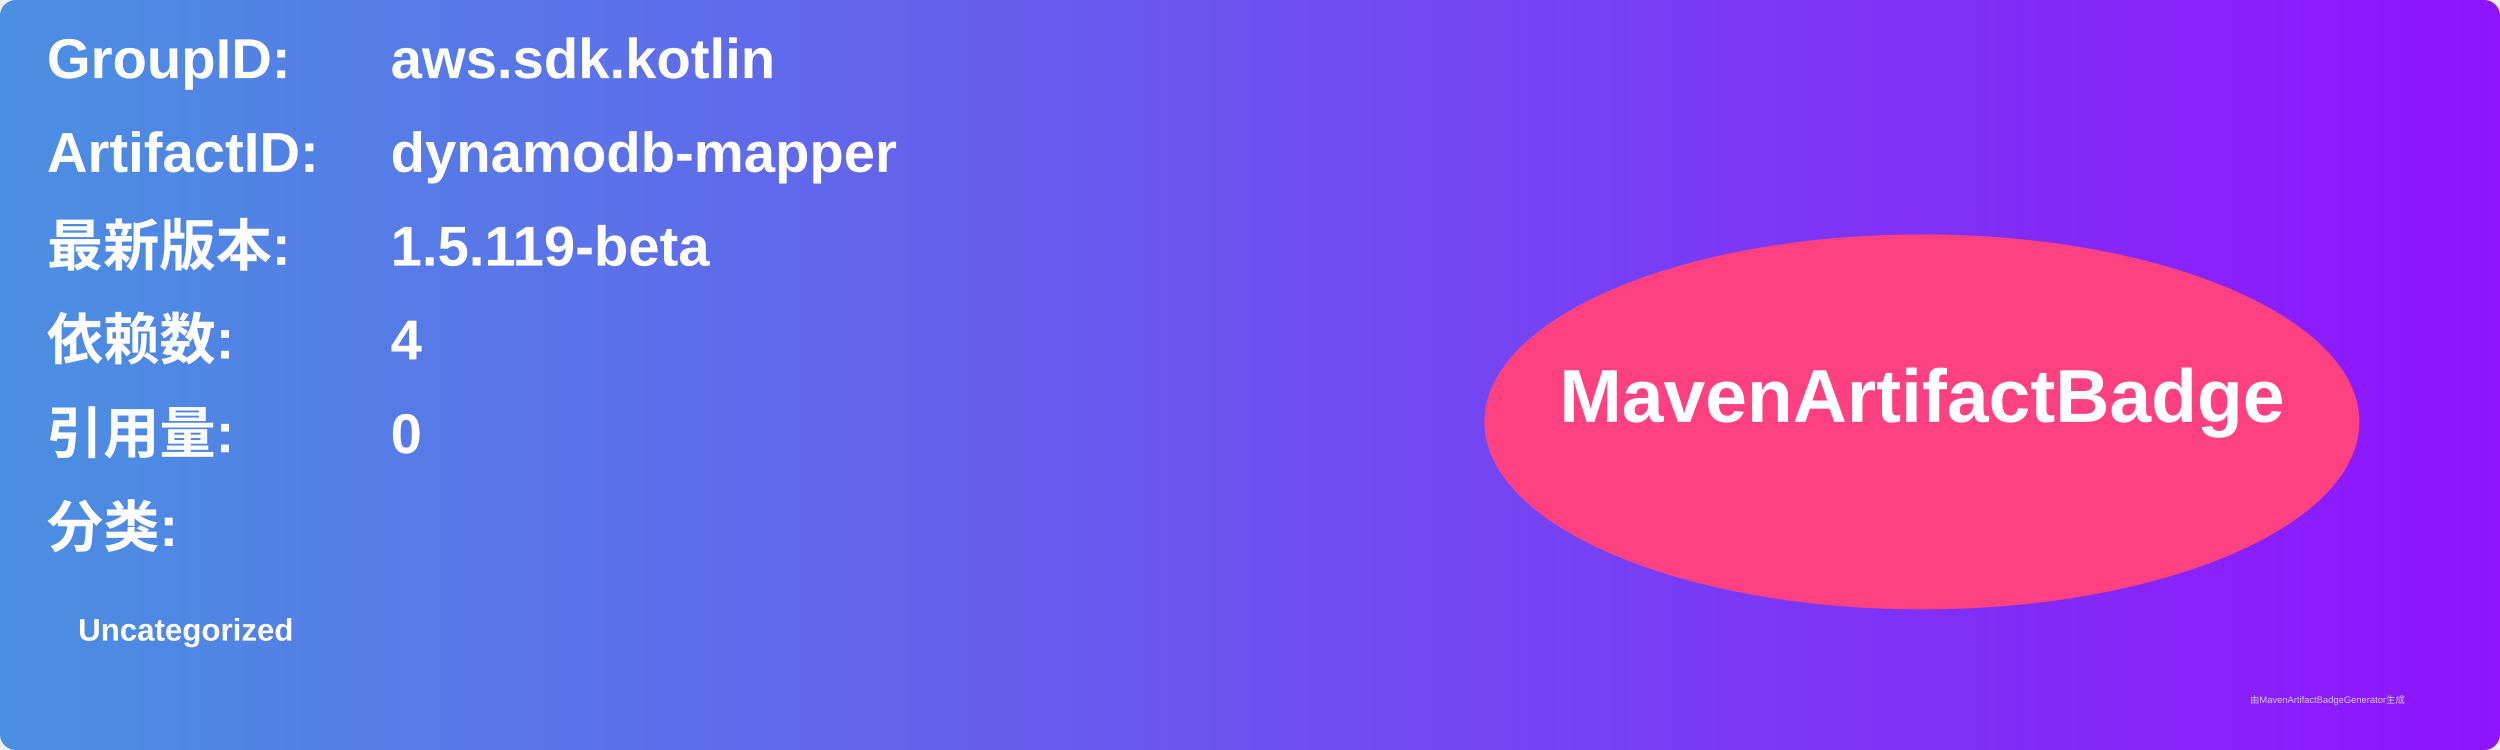
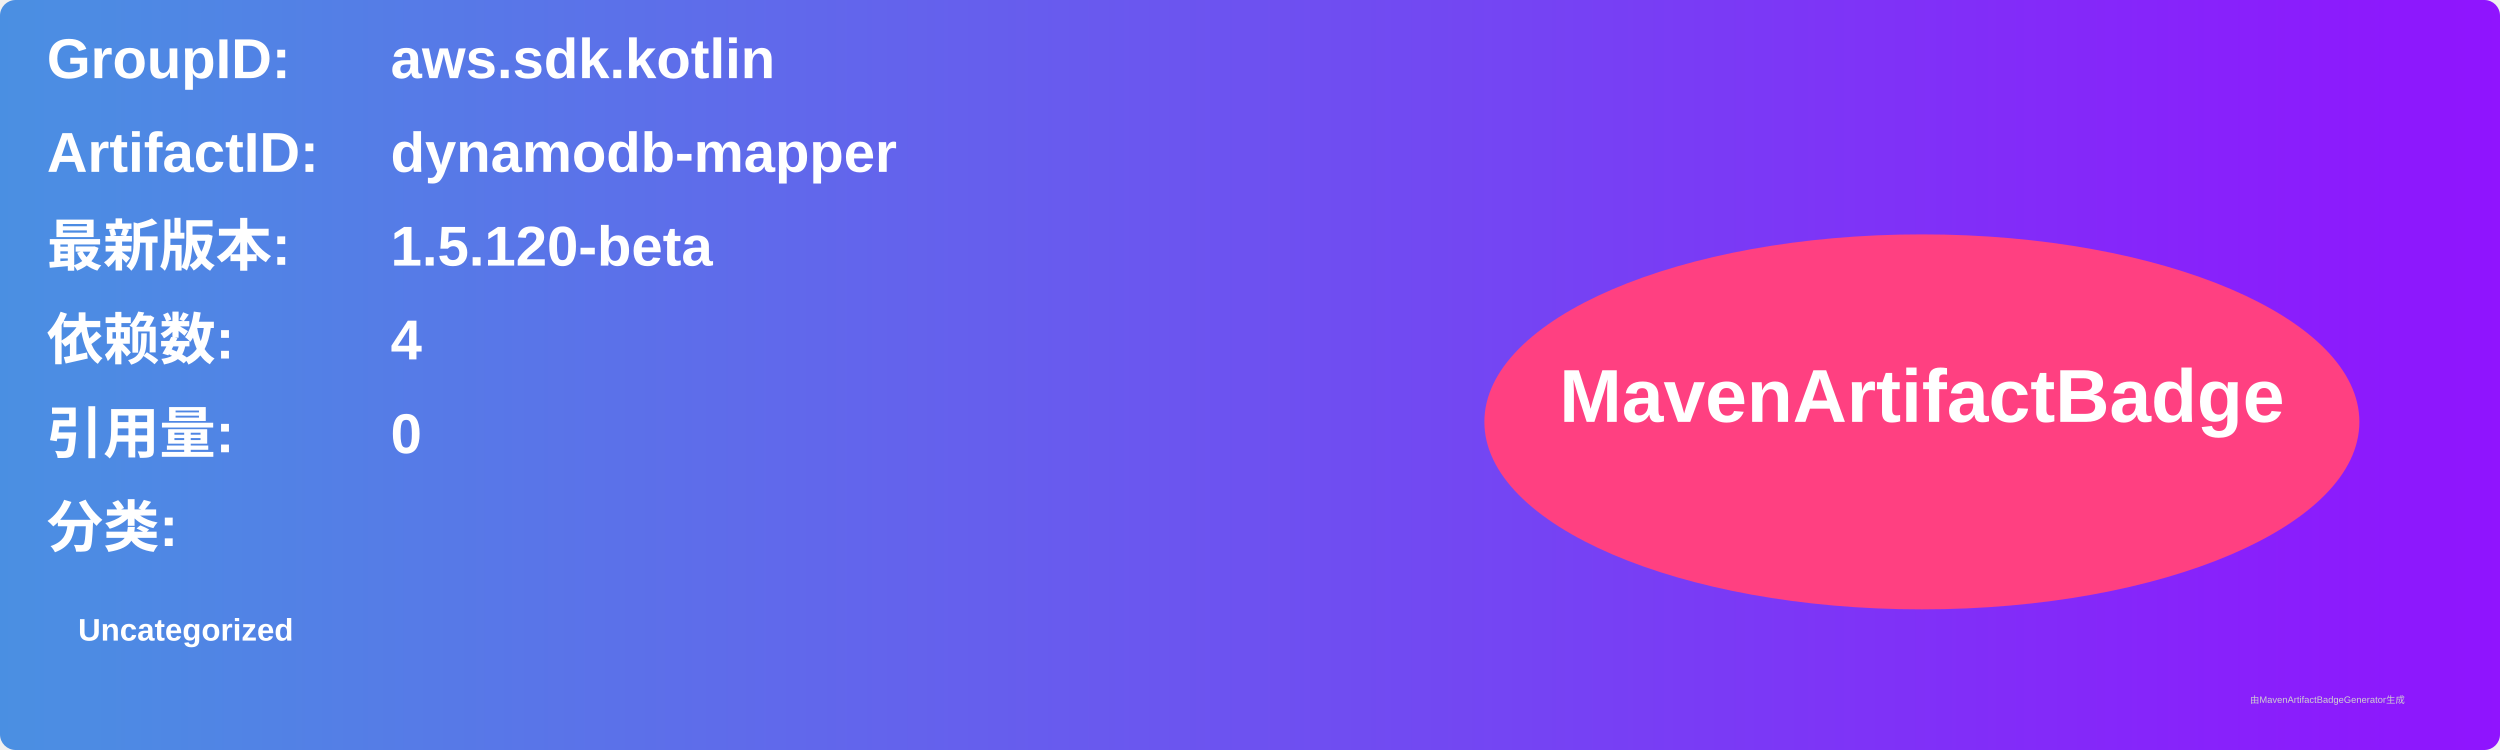
<svg xmlns="http://www.w3.org/2000/svg" width="800" height="240" viewBox="0 0 800 240">
  <linearGradient id="grad" x1="0%" y1="0%" x2="100%" y2="0%">
    <stop offset="0%" stop-color="#4a90e2" />
    <stop offset="100%" stop-color="#9013fe" />
  </linearGradient>
  <rect width="100%" height="100%" rx="5" ry="5" fill="url(#grad)" />
  <g transform="translate(15, 15)">
    <text x="0" y="10" font-family="Arial" font-size="18" fill="white" font-weight="bold" width="260">GroupID:</text>
    <text x="110" y="10" font-family="Arial" font-size="18" fill="white" font-weight="bold" width="460">aws.sdk.kotlin</text>
    <text x="0" y="40" font-family="Arial" font-size="18" fill="white" font-weight="bold" width="260">ArtifactID:</text>
    <text x="110" y="40" font-family="Arial" font-size="18" fill="white" font-weight="bold" width="460">dynamodb-mapper</text>
    <text x="0" y="70" font-family="Arial" font-size="18" fill="white" font-weight="bold">最新版本:</text>
    <text x="110" y="70" font-family="Arial" font-size="18" fill="white" font-weight="bold">
-       <tspan font-weight="bold">1.5.119-beta</tspan>
+       <tspan font-weight="bold">1.5.120-beta</tspan>
    </text>
    <text x="0" y="100" font-family="Arial" font-size="18" fill="white" font-weight="bold">依赖数: </text>
    <text x="110" y="100" font-family="Arial" font-size="18" fill="white">
      <tspan font-weight="bold">4</tspan>
    </text>
    <text x="0" y="130" font-family="Arial" font-size="18" fill="white" font-weight="bold">引用量: </text>
    <text x="110" y="130" font-family="Arial" font-size="18" fill="white">
      <tspan font-weight="bold">0</tspan>
    </text>
    <text x="0" y="160" font-family="Arial" font-size="18" fill="white" font-weight="bold">分类:</text>
    <text x="10" y="190" font-family="Arial" font-size="10" fill="white">
      <tspan font-weight="bold">Uncategorized</tspan>
    </text>
    <ellipse cx="600" cy="120" rx="140" ry="60" fill="#ff4081" />
    <text x="600" y="120" text-anchor="middle" font-family="Arial" font-size="24" fill="white" font-weight="bold">MavenArtifactBadge</text>
  </g>
  <text x="720" y="225" font-family="Arial" font-size="3" fill="#d0d0d0">由MavenArtifactBadgeGenerator生成</text>
</svg>
